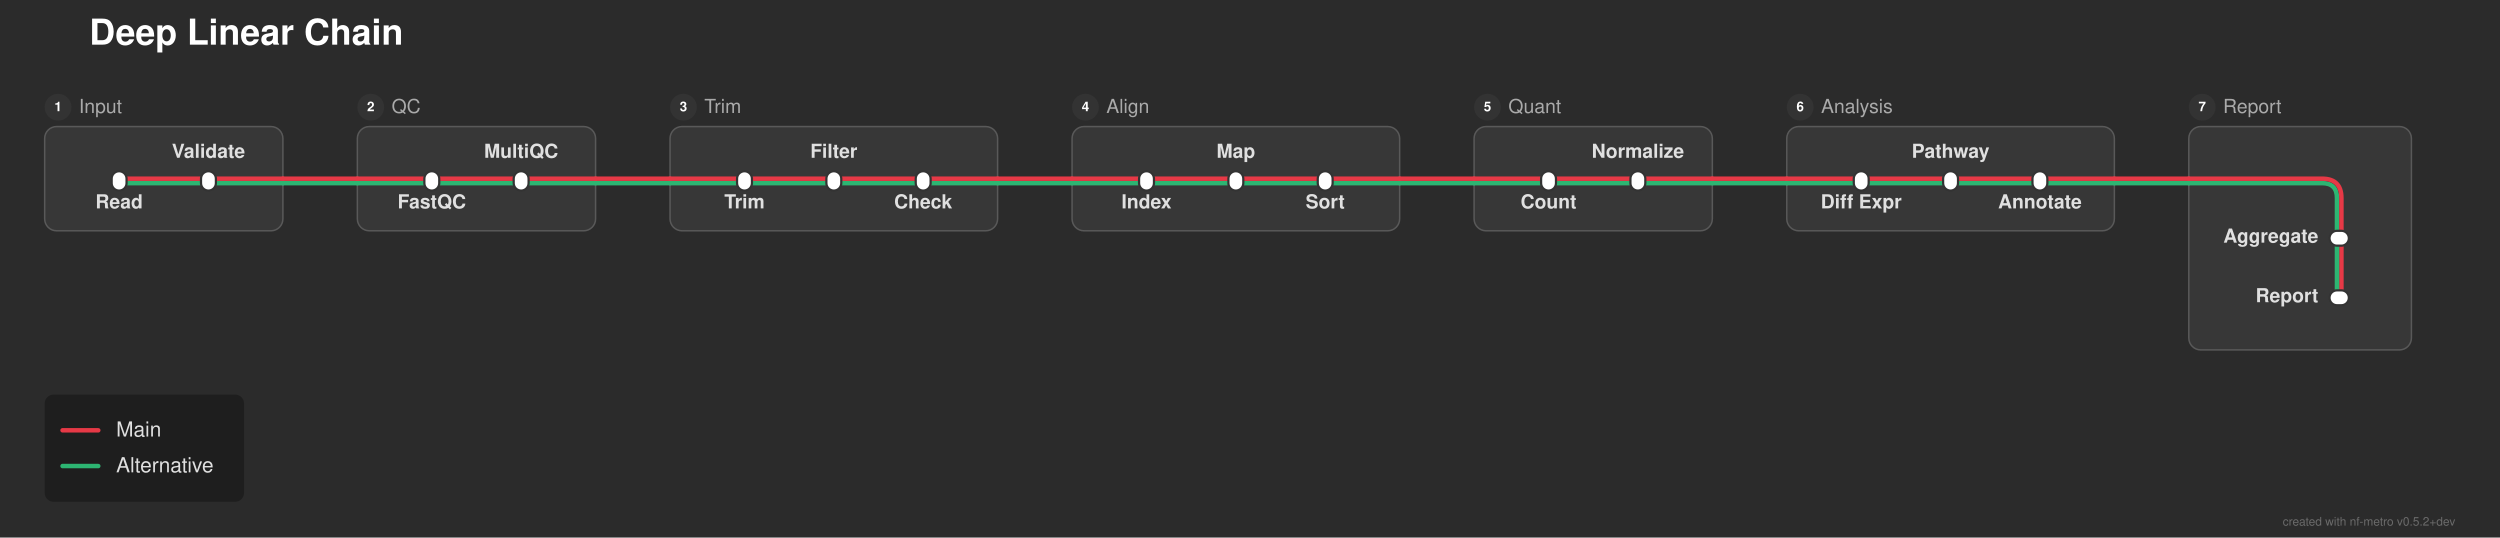
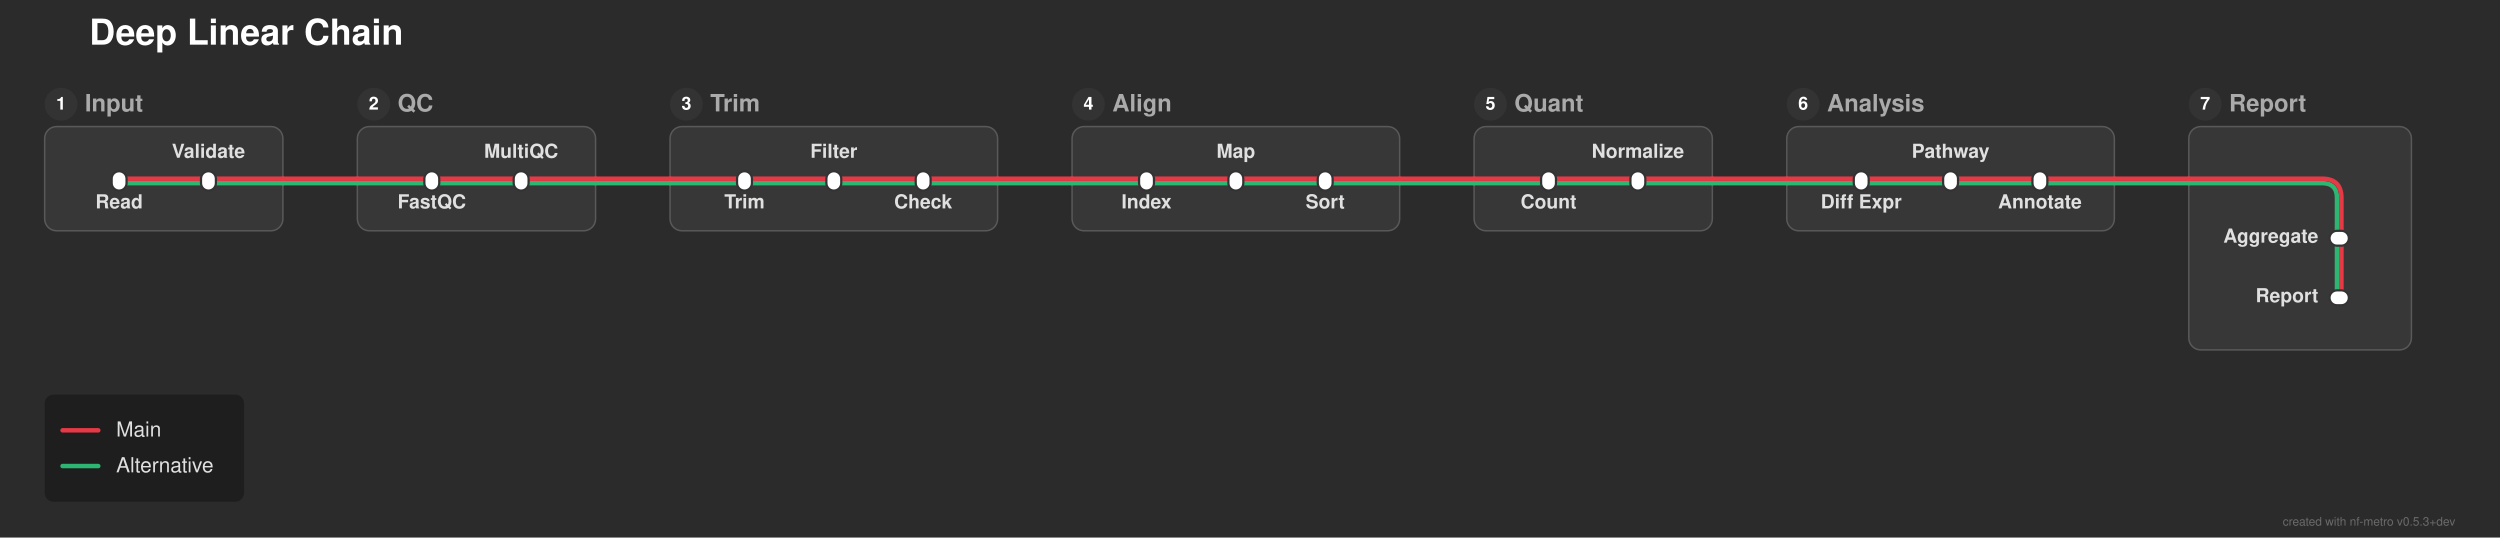
<svg xmlns="http://www.w3.org/2000/svg" width="1679" height="361" viewBox="0 0 1679 361">
  <defs>
</defs>
  <rect x="0" y="0" width="1679" height="361" fill="#2b2b2b" />
  <text x="60.0" y="30.0" font-size="24.0" fill="#ffffff" font-family="'Helvetica Neue', Helvetica, Arial, sans-serif" font-weight="bold" class="nf-metro-title">Deep Linear Chain</text>
  <rect x="30.0" y="85.0" width="160.0" height="70.0" rx="8" ry="8" fill="#373737" stroke="#595959" stroke-width="1.0" />
-   <circle cx="39.0" cy="72.0" r="9" fill="#333333" class="nf-metro-section-num-circle" />
-   <text x="39.0" y="72.0" font-size="9" fill="#ffffff" font-family="'Helvetica Neue', Helvetica, Arial, sans-serif" font-weight="bold" text-anchor="middle" dy="0.3em">1</text>
-   <text x="53.0" y="72.0" font-size="13.0" fill="#aaaaaa" font-family="'Helvetica Neue', Helvetica, Arial, sans-serif" dy="0.3em" class="nf-metro-section-label">Input</text>
+   <circle cx="41.0" cy="70.0" r="11" fill="#333333" class="nf-metro-section-num-circle" />
+   <text x="41.0" y="70.0" font-size="12" fill="#ffffff" font-family="'Helvetica Neue', Helvetica, Arial, sans-serif" font-weight="bold" text-anchor="middle" dy="0.3em">1</text>
+   <text x="57.0" y="70.0" font-size="16.0" fill="#aaaaaa" font-family="'Helvetica Neue', Helvetica, Arial, sans-serif" font-weight="bold" dy="0.3em" class="nf-metro-section-label">Input</text>
  <rect x="240.0" y="85.0" width="160.0" height="70.0" rx="8" ry="8" fill="#373737" stroke="#595959" stroke-width="1.0" />
-   <circle cx="249.0" cy="72.0" r="9" fill="#333333" class="nf-metro-section-num-circle" />
-   <text x="249.0" y="72.0" font-size="9" fill="#ffffff" font-family="'Helvetica Neue', Helvetica, Arial, sans-serif" font-weight="bold" text-anchor="middle" dy="0.3em">2</text>
-   <text x="263.0" y="72.0" font-size="13.0" fill="#aaaaaa" font-family="'Helvetica Neue', Helvetica, Arial, sans-serif" dy="0.3em" class="nf-metro-section-label">QC</text>
+   <circle cx="251.0" cy="70.0" r="11" fill="#333333" class="nf-metro-section-num-circle" />
+   <text x="251.0" y="70.0" font-size="12" fill="#ffffff" font-family="'Helvetica Neue', Helvetica, Arial, sans-serif" font-weight="bold" text-anchor="middle" dy="0.3em">2</text>
+   <text x="267.0" y="70.0" font-size="16.0" fill="#aaaaaa" font-family="'Helvetica Neue', Helvetica, Arial, sans-serif" font-weight="bold" dy="0.3em" class="nf-metro-section-label">QC</text>
  <rect x="450.0" y="85.0" width="220.0" height="70.0" rx="8" ry="8" fill="#373737" stroke="#595959" stroke-width="1.0" />
-   <circle cx="459.0" cy="72.0" r="9" fill="#333333" class="nf-metro-section-num-circle" />
-   <text x="459.0" y="72.0" font-size="9" fill="#ffffff" font-family="'Helvetica Neue', Helvetica, Arial, sans-serif" font-weight="bold" text-anchor="middle" dy="0.3em">3</text>
-   <text x="473.0" y="72.0" font-size="13.0" fill="#aaaaaa" font-family="'Helvetica Neue', Helvetica, Arial, sans-serif" dy="0.3em" class="nf-metro-section-label">Trim</text>
+   <circle cx="461.0" cy="70.0" r="11" fill="#333333" class="nf-metro-section-num-circle" />
+   <text x="461.0" y="70.0" font-size="12" fill="#ffffff" font-family="'Helvetica Neue', Helvetica, Arial, sans-serif" font-weight="bold" text-anchor="middle" dy="0.3em">3</text>
+   <text x="477.0" y="70.0" font-size="16.0" fill="#aaaaaa" font-family="'Helvetica Neue', Helvetica, Arial, sans-serif" font-weight="bold" dy="0.3em" class="nf-metro-section-label">Trim</text>
  <rect x="720.0" y="85.0" width="220.0" height="70.0" rx="8" ry="8" fill="#373737" stroke="#595959" stroke-width="1.0" />
-   <circle cx="729.0" cy="72.0" r="9" fill="#333333" class="nf-metro-section-num-circle" />
-   <text x="729.0" y="72.0" font-size="9" fill="#ffffff" font-family="'Helvetica Neue', Helvetica, Arial, sans-serif" font-weight="bold" text-anchor="middle" dy="0.3em">4</text>
-   <text x="743.0" y="72.0" font-size="13.0" fill="#aaaaaa" font-family="'Helvetica Neue', Helvetica, Arial, sans-serif" dy="0.3em" class="nf-metro-section-label">Align</text>
+   <circle cx="731.0" cy="70.0" r="11" fill="#333333" class="nf-metro-section-num-circle" />
+   <text x="731.0" y="70.0" font-size="12" fill="#ffffff" font-family="'Helvetica Neue', Helvetica, Arial, sans-serif" font-weight="bold" text-anchor="middle" dy="0.3em">4</text>
+   <text x="747.0" y="70.0" font-size="16.0" fill="#aaaaaa" font-family="'Helvetica Neue', Helvetica, Arial, sans-serif" font-weight="bold" dy="0.3em" class="nf-metro-section-label">Align</text>
  <rect x="990.0" y="85.0" width="160.0" height="70.0" rx="8" ry="8" fill="#373737" stroke="#595959" stroke-width="1.0" />
-   <circle cx="999.0" cy="72.0" r="9" fill="#333333" class="nf-metro-section-num-circle" />
-   <text x="999.0" y="72.0" font-size="9" fill="#ffffff" font-family="'Helvetica Neue', Helvetica, Arial, sans-serif" font-weight="bold" text-anchor="middle" dy="0.3em">5</text>
-   <text x="1013.0" y="72.0" font-size="13.0" fill="#aaaaaa" font-family="'Helvetica Neue', Helvetica, Arial, sans-serif" dy="0.3em" class="nf-metro-section-label">Quant</text>
+   <circle cx="1001.0" cy="70.0" r="11" fill="#333333" class="nf-metro-section-num-circle" />
+   <text x="1001.0" y="70.0" font-size="12" fill="#ffffff" font-family="'Helvetica Neue', Helvetica, Arial, sans-serif" font-weight="bold" text-anchor="middle" dy="0.3em">5</text>
+   <text x="1017.0" y="70.0" font-size="16.0" fill="#aaaaaa" font-family="'Helvetica Neue', Helvetica, Arial, sans-serif" font-weight="bold" dy="0.3em" class="nf-metro-section-label">Quant</text>
  <rect x="1200.0" y="85.0" width="220.0" height="70.0" rx="8" ry="8" fill="#373737" stroke="#595959" stroke-width="1.0" />
-   <circle cx="1209.0" cy="72.0" r="9" fill="#333333" class="nf-metro-section-num-circle" />
-   <text x="1209.0" y="72.0" font-size="9" fill="#ffffff" font-family="'Helvetica Neue', Helvetica, Arial, sans-serif" font-weight="bold" text-anchor="middle" dy="0.3em">6</text>
-   <text x="1223.0" y="72.0" font-size="13.0" fill="#aaaaaa" font-family="'Helvetica Neue', Helvetica, Arial, sans-serif" dy="0.3em" class="nf-metro-section-label">Analysis</text>
+   <circle cx="1211.0" cy="70.0" r="11" fill="#333333" class="nf-metro-section-num-circle" />
+   <text x="1211.0" y="70.0" font-size="12" fill="#ffffff" font-family="'Helvetica Neue', Helvetica, Arial, sans-serif" font-weight="bold" text-anchor="middle" dy="0.3em">6</text>
+   <text x="1227.0" y="70.0" font-size="16.0" fill="#aaaaaa" font-family="'Helvetica Neue', Helvetica, Arial, sans-serif" font-weight="bold" dy="0.3em" class="nf-metro-section-label">Analysis</text>
  <rect x="1470.0" y="85.0" width="149.5" height="150.0" rx="8" ry="8" fill="#373737" stroke="#595959" stroke-width="1.0" />
-   <circle cx="1479.0" cy="72.0" r="9" fill="#333333" class="nf-metro-section-num-circle" />
-   <text x="1479.0" y="72.0" font-size="9" fill="#ffffff" font-family="'Helvetica Neue', Helvetica, Arial, sans-serif" font-weight="bold" text-anchor="middle" dy="0.3em">7</text>
-   <text x="1493.0" y="72.0" font-size="13.0" fill="#aaaaaa" font-family="'Helvetica Neue', Helvetica, Arial, sans-serif" dy="0.3em" class="nf-metro-section-label">Report</text>
+   <circle cx="1481.0" cy="70.0" r="11" fill="#333333" class="nf-metro-section-num-circle" />
+   <text x="1481.0" y="70.0" font-size="12" fill="#ffffff" font-family="'Helvetica Neue', Helvetica, Arial, sans-serif" font-weight="bold" text-anchor="middle" dy="0.3em">7</text>
+   <text x="1497.0" y="70.0" font-size="16.0" fill="#aaaaaa" font-family="'Helvetica Neue', Helvetica, Arial, sans-serif" font-weight="bold" dy="0.3em" class="nf-metro-section-label">Report</text>
  <path d="M1572.5,160.0 L1572.5,200.0" stroke="#e63946" stroke-width="3.0" stroke-linecap="round" />
  <path d="M1569.5,160.0 L1569.5,200.0" stroke="#2db572" stroke-width="3.0" stroke-linecap="round" />
  <path d="M80.0,123.0 L140.0,123.0" stroke="#2db572" stroke-width="3.0" stroke-linecap="round" />
  <path d="M290.0,123.0 L350.0,123.0" stroke="#2db572" stroke-width="3.0" stroke-linecap="round" />
  <path d="M500.0,123.0 L560.0,123.0" stroke="#2db572" stroke-width="3.0" stroke-linecap="round" />
  <path d="M560.0,123.0 L620.0,123.0" stroke="#2db572" stroke-width="3.0" stroke-linecap="round" />
  <path d="M770.0,123.0 L830.0,123.0" stroke="#2db572" stroke-width="3.0" stroke-linecap="round" />
  <path d="M830.0,123.0 L890.0,123.0" stroke="#2db572" stroke-width="3.0" stroke-linecap="round" />
  <path d="M1040.0,123.0 L1100.0,123.0" stroke="#2db572" stroke-width="3.0" stroke-linecap="round" />
  <path d="M1250.0,123.0 L1310.0,123.0" stroke="#2db572" stroke-width="3.0" stroke-linecap="round" />
  <path d="M1310.0,123.0 L1370.0,123.0" stroke="#2db572" stroke-width="3.0" stroke-linecap="round" />
  <path d="M140.0,123.0 L190.0,123.0" stroke="#2db572" stroke-width="3.0" stroke-linecap="round" />
  <path d="M240.0,123.0 L290.0,123.0" stroke="#2db572" stroke-width="3.0" stroke-linecap="round" />
  <path d="M350.0,123.0 L400.0,123.0" stroke="#2db572" stroke-width="3.0" stroke-linecap="round" />
  <path d="M450.0,123.0 L500.0,123.0" stroke="#2db572" stroke-width="3.0" stroke-linecap="round" />
  <path d="M620.0,123.0 L670.0,123.0" stroke="#2db572" stroke-width="3.0" stroke-linecap="round" />
  <path d="M720.0,123.0 L770.0,123.0" stroke="#2db572" stroke-width="3.0" stroke-linecap="round" />
  <path d="M890.0,123.0 L940.0,123.0" stroke="#2db572" stroke-width="3.0" stroke-linecap="round" />
  <path d="M990.0,123.0 L1040.0,123.0" stroke="#2db572" stroke-width="3.0" stroke-linecap="round" />
  <path d="M1100.0,123.0 L1150.0,123.0" stroke="#2db572" stroke-width="3.0" stroke-linecap="round" />
  <path d="M1200.0,123.0 L1250.0,123.0" stroke="#2db572" stroke-width="3.0" stroke-linecap="round" />
  <path d="M1370.0,123.0 L1420.0,123.0" stroke="#2db572" stroke-width="3.0" stroke-linecap="round" />
  <path d="M1470.0,123.0 L1559.5,123.0 Q1569.5,123.0,1569.5,133.0 L1569.5,160.0" stroke="#2db572" stroke-width="3.0" fill="none" stroke-linecap="round" stroke-linejoin="round" />
  <path d="M190.0,123.0 L240.0,123.0" stroke="#2db572" stroke-width="3.0" stroke-linecap="round" />
  <path d="M400.0,123.0 L450.0,123.0" stroke="#2db572" stroke-width="3.0" stroke-linecap="round" />
  <path d="M670.0,123.0 L720.0,123.0" stroke="#2db572" stroke-width="3.0" stroke-linecap="round" />
  <path d="M940.0,123.0 L990.0,123.0" stroke="#2db572" stroke-width="3.0" stroke-linecap="round" />
  <path d="M1150.0,123.0 L1200.0,123.0" stroke="#2db572" stroke-width="3.0" stroke-linecap="round" />
  <path d="M1420.0,123.0 L1470.0,123.0" stroke="#2db572" stroke-width="3.0" stroke-linecap="round" />
  <path d="M80.0,120.0 L140.0,120.0" stroke="#e63946" stroke-width="3.0" stroke-linecap="round" />
  <path d="M290.0,120.0 L350.0,120.0" stroke="#e63946" stroke-width="3.0" stroke-linecap="round" />
  <path d="M500.0,120.0 L560.0,120.0" stroke="#e63946" stroke-width="3.0" stroke-linecap="round" />
  <path d="M560.0,120.0 L620.0,120.0" stroke="#e63946" stroke-width="3.0" stroke-linecap="round" />
  <path d="M770.0,120.0 L830.0,120.0" stroke="#e63946" stroke-width="3.0" stroke-linecap="round" />
  <path d="M830.0,120.0 L890.0,120.0" stroke="#e63946" stroke-width="3.0" stroke-linecap="round" />
  <path d="M1040.0,120.0 L1100.0,120.0" stroke="#e63946" stroke-width="3.0" stroke-linecap="round" />
  <path d="M1250.0,120.0 L1310.0,120.0" stroke="#e63946" stroke-width="3.0" stroke-linecap="round" />
  <path d="M1310.0,120.0 L1370.0,120.0" stroke="#e63946" stroke-width="3.0" stroke-linecap="round" />
  <path d="M140.0,120.0 L190.0,120.0" stroke="#e63946" stroke-width="3.0" stroke-linecap="round" />
  <path d="M240.0,120.0 L290.0,120.0" stroke="#e63946" stroke-width="3.0" stroke-linecap="round" />
  <path d="M350.0,120.0 L400.0,120.0" stroke="#e63946" stroke-width="3.0" stroke-linecap="round" />
  <path d="M450.0,120.0 L500.0,120.0" stroke="#e63946" stroke-width="3.0" stroke-linecap="round" />
  <path d="M620.0,120.0 L670.0,120.0" stroke="#e63946" stroke-width="3.0" stroke-linecap="round" />
  <path d="M720.0,120.0 L770.0,120.0" stroke="#e63946" stroke-width="3.0" stroke-linecap="round" />
  <path d="M890.0,120.0 L940.0,120.0" stroke="#e63946" stroke-width="3.0" stroke-linecap="round" />
  <path d="M990.0,120.0 L1040.0,120.0" stroke="#e63946" stroke-width="3.0" stroke-linecap="round" />
  <path d="M1100.0,120.0 L1150.0,120.0" stroke="#e63946" stroke-width="3.0" stroke-linecap="round" />
  <path d="M1200.0,120.0 L1250.0,120.0" stroke="#e63946" stroke-width="3.0" stroke-linecap="round" />
  <path d="M1370.0,120.0 L1420.0,120.0" stroke="#e63946" stroke-width="3.0" stroke-linecap="round" />
  <path d="M1470.0,120.0 L1559.5,120.0 Q1572.5,120.0,1572.5,133.0 L1572.5,160.0" stroke="#e63946" stroke-width="3.0" fill="none" stroke-linecap="round" stroke-linejoin="round" />
  <path d="M190.0,120.0 L240.0,120.0" stroke="#e63946" stroke-width="3.0" stroke-linecap="round" />
  <path d="M400.0,120.0 L450.0,120.0" stroke="#e63946" stroke-width="3.0" stroke-linecap="round" />
  <path d="M670.0,120.0 L720.0,120.0" stroke="#e63946" stroke-width="3.0" stroke-linecap="round" />
  <path d="M940.0,120.0 L990.0,120.0" stroke="#e63946" stroke-width="3.0" stroke-linecap="round" />
  <path d="M1150.0,120.0 L1200.0,120.0" stroke="#e63946" stroke-width="3.0" stroke-linecap="round" />
  <path d="M1420.0,120.0 L1470.0,120.0" stroke="#e63946" stroke-width="3.0" stroke-linecap="round" />
  <rect x="75.0" y="115.0" width="10.0" height="13.0" rx="5.0" ry="5.0" fill="#ffffff" stroke="#333333" stroke-width="1.5" />
  <rect x="135.0" y="115.0" width="10.0" height="13.0" rx="5.0" ry="5.0" fill="#ffffff" stroke="#333333" stroke-width="1.5" />
  <rect x="285.0" y="115.0" width="10.0" height="13.0" rx="5.0" ry="5.0" fill="#ffffff" stroke="#333333" stroke-width="1.5" />
  <rect x="345.0" y="115.0" width="10.0" height="13.0" rx="5.0" ry="5.0" fill="#ffffff" stroke="#333333" stroke-width="1.5" />
  <rect x="495.0" y="115.0" width="10.0" height="13.0" rx="5.0" ry="5.0" fill="#ffffff" stroke="#333333" stroke-width="1.5" />
  <rect x="555.0" y="115.0" width="10.0" height="13.0" rx="5.0" ry="5.0" fill="#ffffff" stroke="#333333" stroke-width="1.5" />
  <rect x="615.0" y="115.0" width="10.0" height="13.0" rx="5.0" ry="5.0" fill="#ffffff" stroke="#333333" stroke-width="1.5" />
  <rect x="765.0" y="115.0" width="10.0" height="13.0" rx="5.0" ry="5.0" fill="#ffffff" stroke="#333333" stroke-width="1.5" />
  <rect x="825.0" y="115.0" width="10.0" height="13.0" rx="5.0" ry="5.0" fill="#ffffff" stroke="#333333" stroke-width="1.5" />
  <rect x="885.0" y="115.0" width="10.0" height="13.0" rx="5.0" ry="5.0" fill="#ffffff" stroke="#333333" stroke-width="1.5" />
  <rect x="1035.0" y="115.0" width="10.0" height="13.0" rx="5.0" ry="5.0" fill="#ffffff" stroke="#333333" stroke-width="1.5" />
  <rect x="1095.0" y="115.0" width="10.0" height="13.0" rx="5.0" ry="5.0" fill="#ffffff" stroke="#333333" stroke-width="1.5" />
  <rect x="1245.0" y="115.0" width="10.0" height="13.0" rx="5.0" ry="5.0" fill="#ffffff" stroke="#333333" stroke-width="1.5" />
  <rect x="1305.0" y="115.0" width="10.0" height="13.0" rx="5.0" ry="5.0" fill="#ffffff" stroke="#333333" stroke-width="1.5" />
  <rect x="1365.0" y="115.0" width="10.0" height="13.0" rx="5.0" ry="5.0" fill="#ffffff" stroke="#333333" stroke-width="1.5" />
  <rect x="1564.5" y="155.0" width="13.0" height="10.0" rx="5.0" ry="5.0" fill="#ffffff" stroke="#333333" stroke-width="1.5" />
  <rect x="1564.5" y="195.0" width="13.0" height="10.0" rx="5.0" ry="5.0" fill="#ffffff" stroke="#333333" stroke-width="1.5" />
  <text x="80.0" y="134.0" font-size="13.0" fill="#e0e0e0" font-family="'Helvetica Neue', Helvetica, Arial, sans-serif" font-weight="bold" text-anchor="middle" dominant-baseline="hanging">Read</text>
  <text x="290.0" y="134.0" font-size="13.0" fill="#e0e0e0" font-family="'Helvetica Neue', Helvetica, Arial, sans-serif" font-weight="bold" text-anchor="middle" dominant-baseline="hanging">FastQC</text>
  <text x="500.0" y="134.0" font-size="13.0" fill="#e0e0e0" font-family="'Helvetica Neue', Helvetica, Arial, sans-serif" font-weight="bold" text-anchor="middle" dominant-baseline="hanging">Trim</text>
  <text x="770.0" y="134.0" font-size="13.0" fill="#e0e0e0" font-family="'Helvetica Neue', Helvetica, Arial, sans-serif" font-weight="bold" text-anchor="middle" dominant-baseline="hanging">Index</text>
  <text x="1040.0" y="134.0" font-size="13.0" fill="#e0e0e0" font-family="'Helvetica Neue', Helvetica, Arial, sans-serif" font-weight="bold" text-anchor="middle" dominant-baseline="hanging">Count</text>
  <text x="1250.0" y="134.0" font-size="13.0" fill="#e0e0e0" font-family="'Helvetica Neue', Helvetica, Arial, sans-serif" font-weight="bold" text-anchor="middle" dominant-baseline="hanging">Diff Expr</text>
  <text x="1557.0" y="160.0" font-size="13.0" fill="#e0e0e0" font-family="'Helvetica Neue', Helvetica, Arial, sans-serif" font-weight="bold" text-anchor="end" dominant-baseline="central">Aggregate</text>
  <text x="140.0" y="106.0" font-size="13.0" fill="#e0e0e0" font-family="'Helvetica Neue', Helvetica, Arial, sans-serif" font-weight="bold" text-anchor="middle" dominant-baseline="auto">Validate</text>
  <text x="350.0" y="106.0" font-size="13.0" fill="#e0e0e0" font-family="'Helvetica Neue', Helvetica, Arial, sans-serif" font-weight="bold" text-anchor="middle" dominant-baseline="auto">MultiQC</text>
  <text x="560.0" y="106.0" font-size="13.0" fill="#e0e0e0" font-family="'Helvetica Neue', Helvetica, Arial, sans-serif" font-weight="bold" text-anchor="middle" dominant-baseline="auto">Filter</text>
  <text x="830.0" y="106.0" font-size="13.0" fill="#e0e0e0" font-family="'Helvetica Neue', Helvetica, Arial, sans-serif" font-weight="bold" text-anchor="middle" dominant-baseline="auto">Map</text>
  <text x="1100.0" y="106.0" font-size="13.0" fill="#e0e0e0" font-family="'Helvetica Neue', Helvetica, Arial, sans-serif" font-weight="bold" text-anchor="middle" dominant-baseline="auto">Normalize</text>
  <text x="1310.0" y="106.0" font-size="13.0" fill="#e0e0e0" font-family="'Helvetica Neue', Helvetica, Arial, sans-serif" font-weight="bold" text-anchor="middle" dominant-baseline="auto">Pathway</text>
  <text x="1557.0" y="200.0" font-size="13.0" fill="#e0e0e0" font-family="'Helvetica Neue', Helvetica, Arial, sans-serif" font-weight="bold" text-anchor="end" dominant-baseline="central">Report</text>
  <text x="620.0" y="134.0" font-size="13.0" fill="#e0e0e0" font-family="'Helvetica Neue', Helvetica, Arial, sans-serif" font-weight="bold" text-anchor="middle" dominant-baseline="hanging">Check</text>
  <text x="890.0" y="134.0" font-size="13.0" fill="#e0e0e0" font-family="'Helvetica Neue', Helvetica, Arial, sans-serif" font-weight="bold" text-anchor="middle" dominant-baseline="hanging">Sort</text>
  <text x="1370.0" y="134.0" font-size="13.0" fill="#e0e0e0" font-family="'Helvetica Neue', Helvetica, Arial, sans-serif" font-weight="bold" text-anchor="middle" dominant-baseline="hanging">Annotate</text>
  <rect x="30.0" y="265.0" width="133.92" height="72.0" rx="6" ry="6" fill="rgba(0, 0, 0, 0.3)" />
  <path d="M42.0,289.0 L66.0,289.0" stroke="#e63946" stroke-width="3.0" stroke-linecap="round" />
  <text x="78.0" y="289.0" font-size="14.0" fill="#e0e0e0" font-family="'Helvetica Neue', Helvetica, Arial, sans-serif" dy="0.3em">Main</text>
  <path d="M42.0,313.0 L66.0,313.0" stroke="#2db572" stroke-width="3.0" stroke-linecap="round" />
  <text x="78.0" y="313.0" font-size="14.0" fill="#e0e0e0" font-family="'Helvetica Neue', Helvetica, Arial, sans-serif" dy="0.3em">Alternative</text>
-   <text x="1649.0" y="353.0" font-size="8" fill="rgba(150, 150, 150, 0.6)" font-family="'Helvetica Neue', Helvetica, Arial, sans-serif" text-anchor="end">created with nf-metro v0.5.2+dev</text>
+   <text x="1649.0" y="353.0" font-size="8" fill="rgba(150, 150, 150, 0.6)" font-family="'Helvetica Neue', Helvetica, Arial, sans-serif" text-anchor="end">created with nf-metro v0.5.3+dev</text>
</svg>
